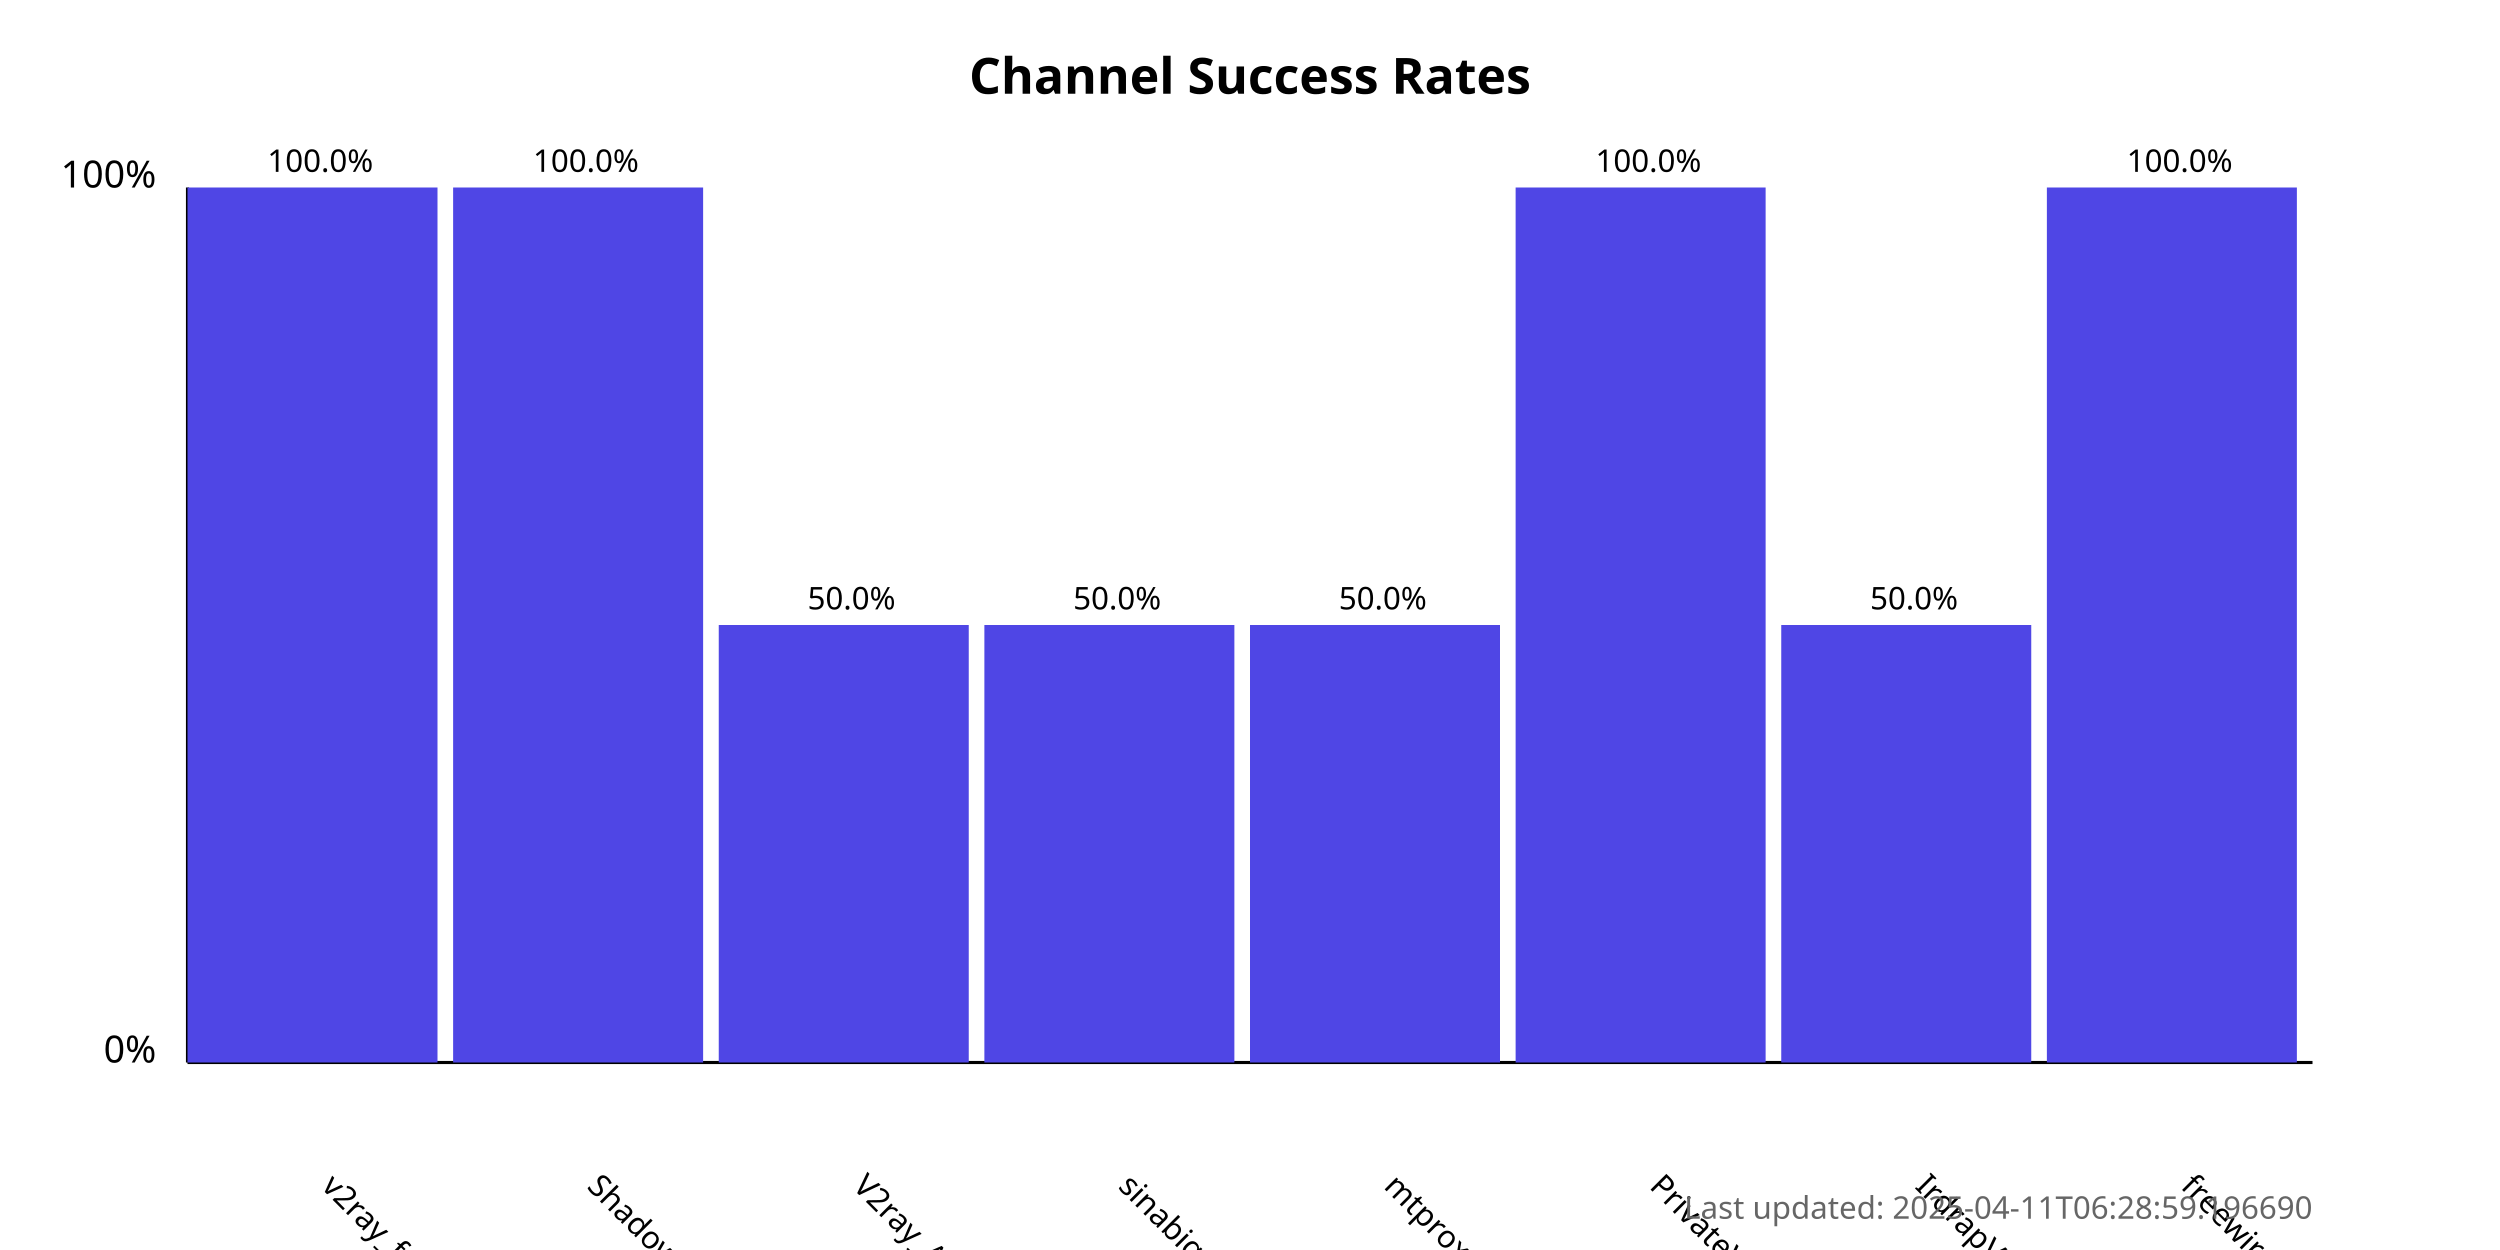
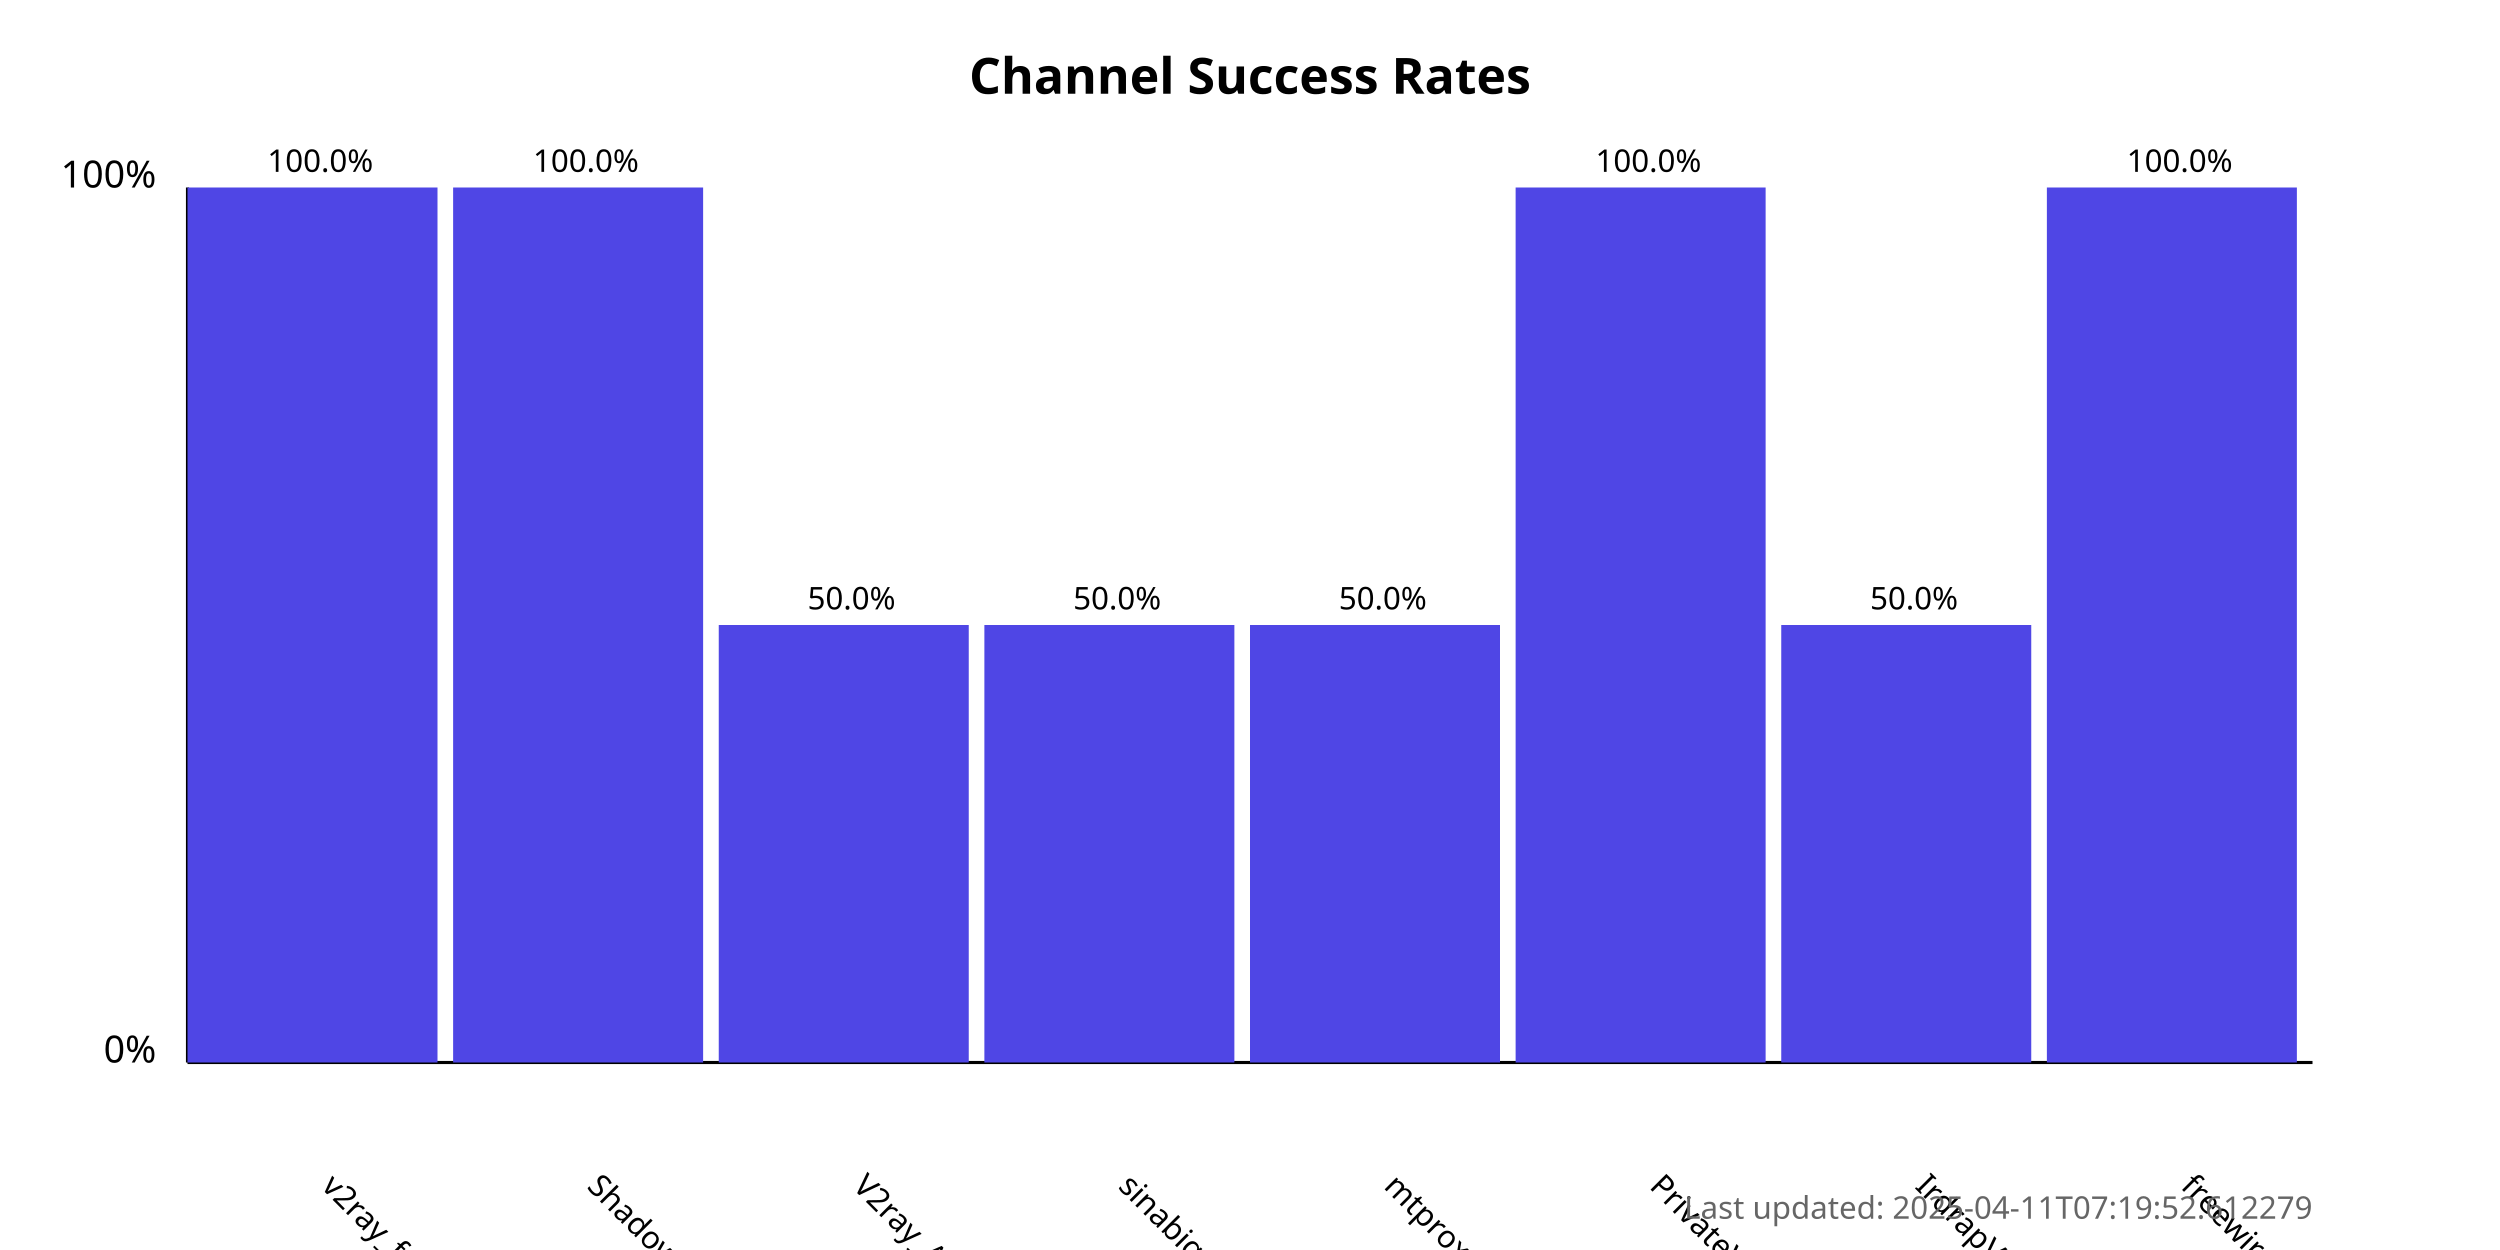
<svg xmlns="http://www.w3.org/2000/svg" width="800" height="400">
  <style>
            .chart-title { font: bold 16px sans-serif; }
            .axis-label { font: 12px sans-serif; }
            .tick-label { font: 10px sans-serif; }
            .bar { fill: #4f46e5; }
            .bar:hover { fill: #6366f1; }
            .timestamp { font: 10px sans-serif; fill: #666; }
        </style>
  <text x="400.0" y="30" text-anchor="middle" class="chart-title">
            Channel Success Rates
        </text>
  <line x1="60" y1="340" x2="60" y2="60" stroke="black" stroke-width="1" />
  <line x1="60" y1="340" x2="740" y2="340" stroke="black" stroke-width="1" />
  <text x="50" y="340" text-anchor="end" class="axis-label">0%</text>
  <text x="50" y="60" text-anchor="end" class="axis-label">100%</text>
  <g>
    <rect x="60" y="60.0" width="80.0" height="280.0" class="bar" />
    <text x="102.5" y="380" transform="rotate(45, 102.5, 380)" text-anchor="start" class="tick-label">
                v2ray_free_conf
            </text>
    <text x="102.5" y="55.0" text-anchor="middle" class="tick-label">
                100.0%
            </text>
  </g>
  <g>
    <rect x="145.0" y="60.0" width="80.0" height="280.0" class="bar" />
    <text x="187.5" y="380" transform="rotate(45, 187.5, 380)" text-anchor="start" class="tick-label">
                ShadowProxy66
            </text>
    <text x="187.5" y="55.0" text-anchor="middle" class="tick-label">
                100.0%
            </text>
  </g>
  <g>
    <rect x="230.0" y="200.0" width="80.0" height="140.0" class="bar" />
    <text x="272.5" y="380" transform="rotate(45, 272.5, 380)" text-anchor="start" class="tick-label">
                V2ray_Alpha
            </text>
    <text x="272.5" y="195.0" text-anchor="middle" class="tick-label">
                50.0%
            </text>
  </g>
  <g>
    <rect x="315.0" y="200.0" width="80.0" height="140.0" class="bar" />
    <text x="357.5" y="380" transform="rotate(45, 357.5, 380)" text-anchor="start" class="tick-label">
                sinabigo
            </text>
    <text x="357.5" y="195.0" text-anchor="middle" class="tick-label">
                50.0%
            </text>
  </g>
  <g>
    <rect x="400.0" y="200.0" width="80.0" height="140.0" class="bar" />
    <text x="442.5" y="380" transform="rotate(45, 442.5, 380)" text-anchor="start" class="tick-label">
                mtproxy_lists
            </text>
    <text x="442.5" y="195.0" text-anchor="middle" class="tick-label">
                50.0%
            </text>
  </g>
  <g>
    <rect x="485.0" y="60.0" width="80.0" height="280.0" class="bar" />
    <text x="527.5" y="380" transform="rotate(45, 527.5, 380)" text-anchor="start" class="tick-label">
                PrivateVPNs
            </text>
    <text x="527.5" y="55.0" text-anchor="middle" class="tick-label">
                100.0%
            </text>
  </g>
  <g>
    <rect x="570.0" y="200.0" width="80.0" height="140.0" class="bar" />
    <text x="612.5" y="380" transform="rotate(45, 612.5, 380)" text-anchor="start" class="tick-label">
                IrdrapVPNnews
            </text>
    <text x="612.5" y="195.0" text-anchor="middle" class="tick-label">
                50.0%
            </text>
  </g>
  <g>
    <rect x="655.0" y="60.0" width="80.0" height="280.0" class="bar" />
    <text x="697.5" y="380" transform="rotate(45, 697.5, 380)" text-anchor="start" class="tick-label">
                freewireguard
            </text>
    <text x="697.5" y="55.0" text-anchor="middle" class="tick-label">
                100.0%
            </text>
  </g>
  <text x="740" y="390" text-anchor="end" class="timestamp">
-             Last updated: 2025-04-11T06:28:59.196690
+             Last updated: 2025-04-11T07:19:52.612279
        </text>
</svg>
